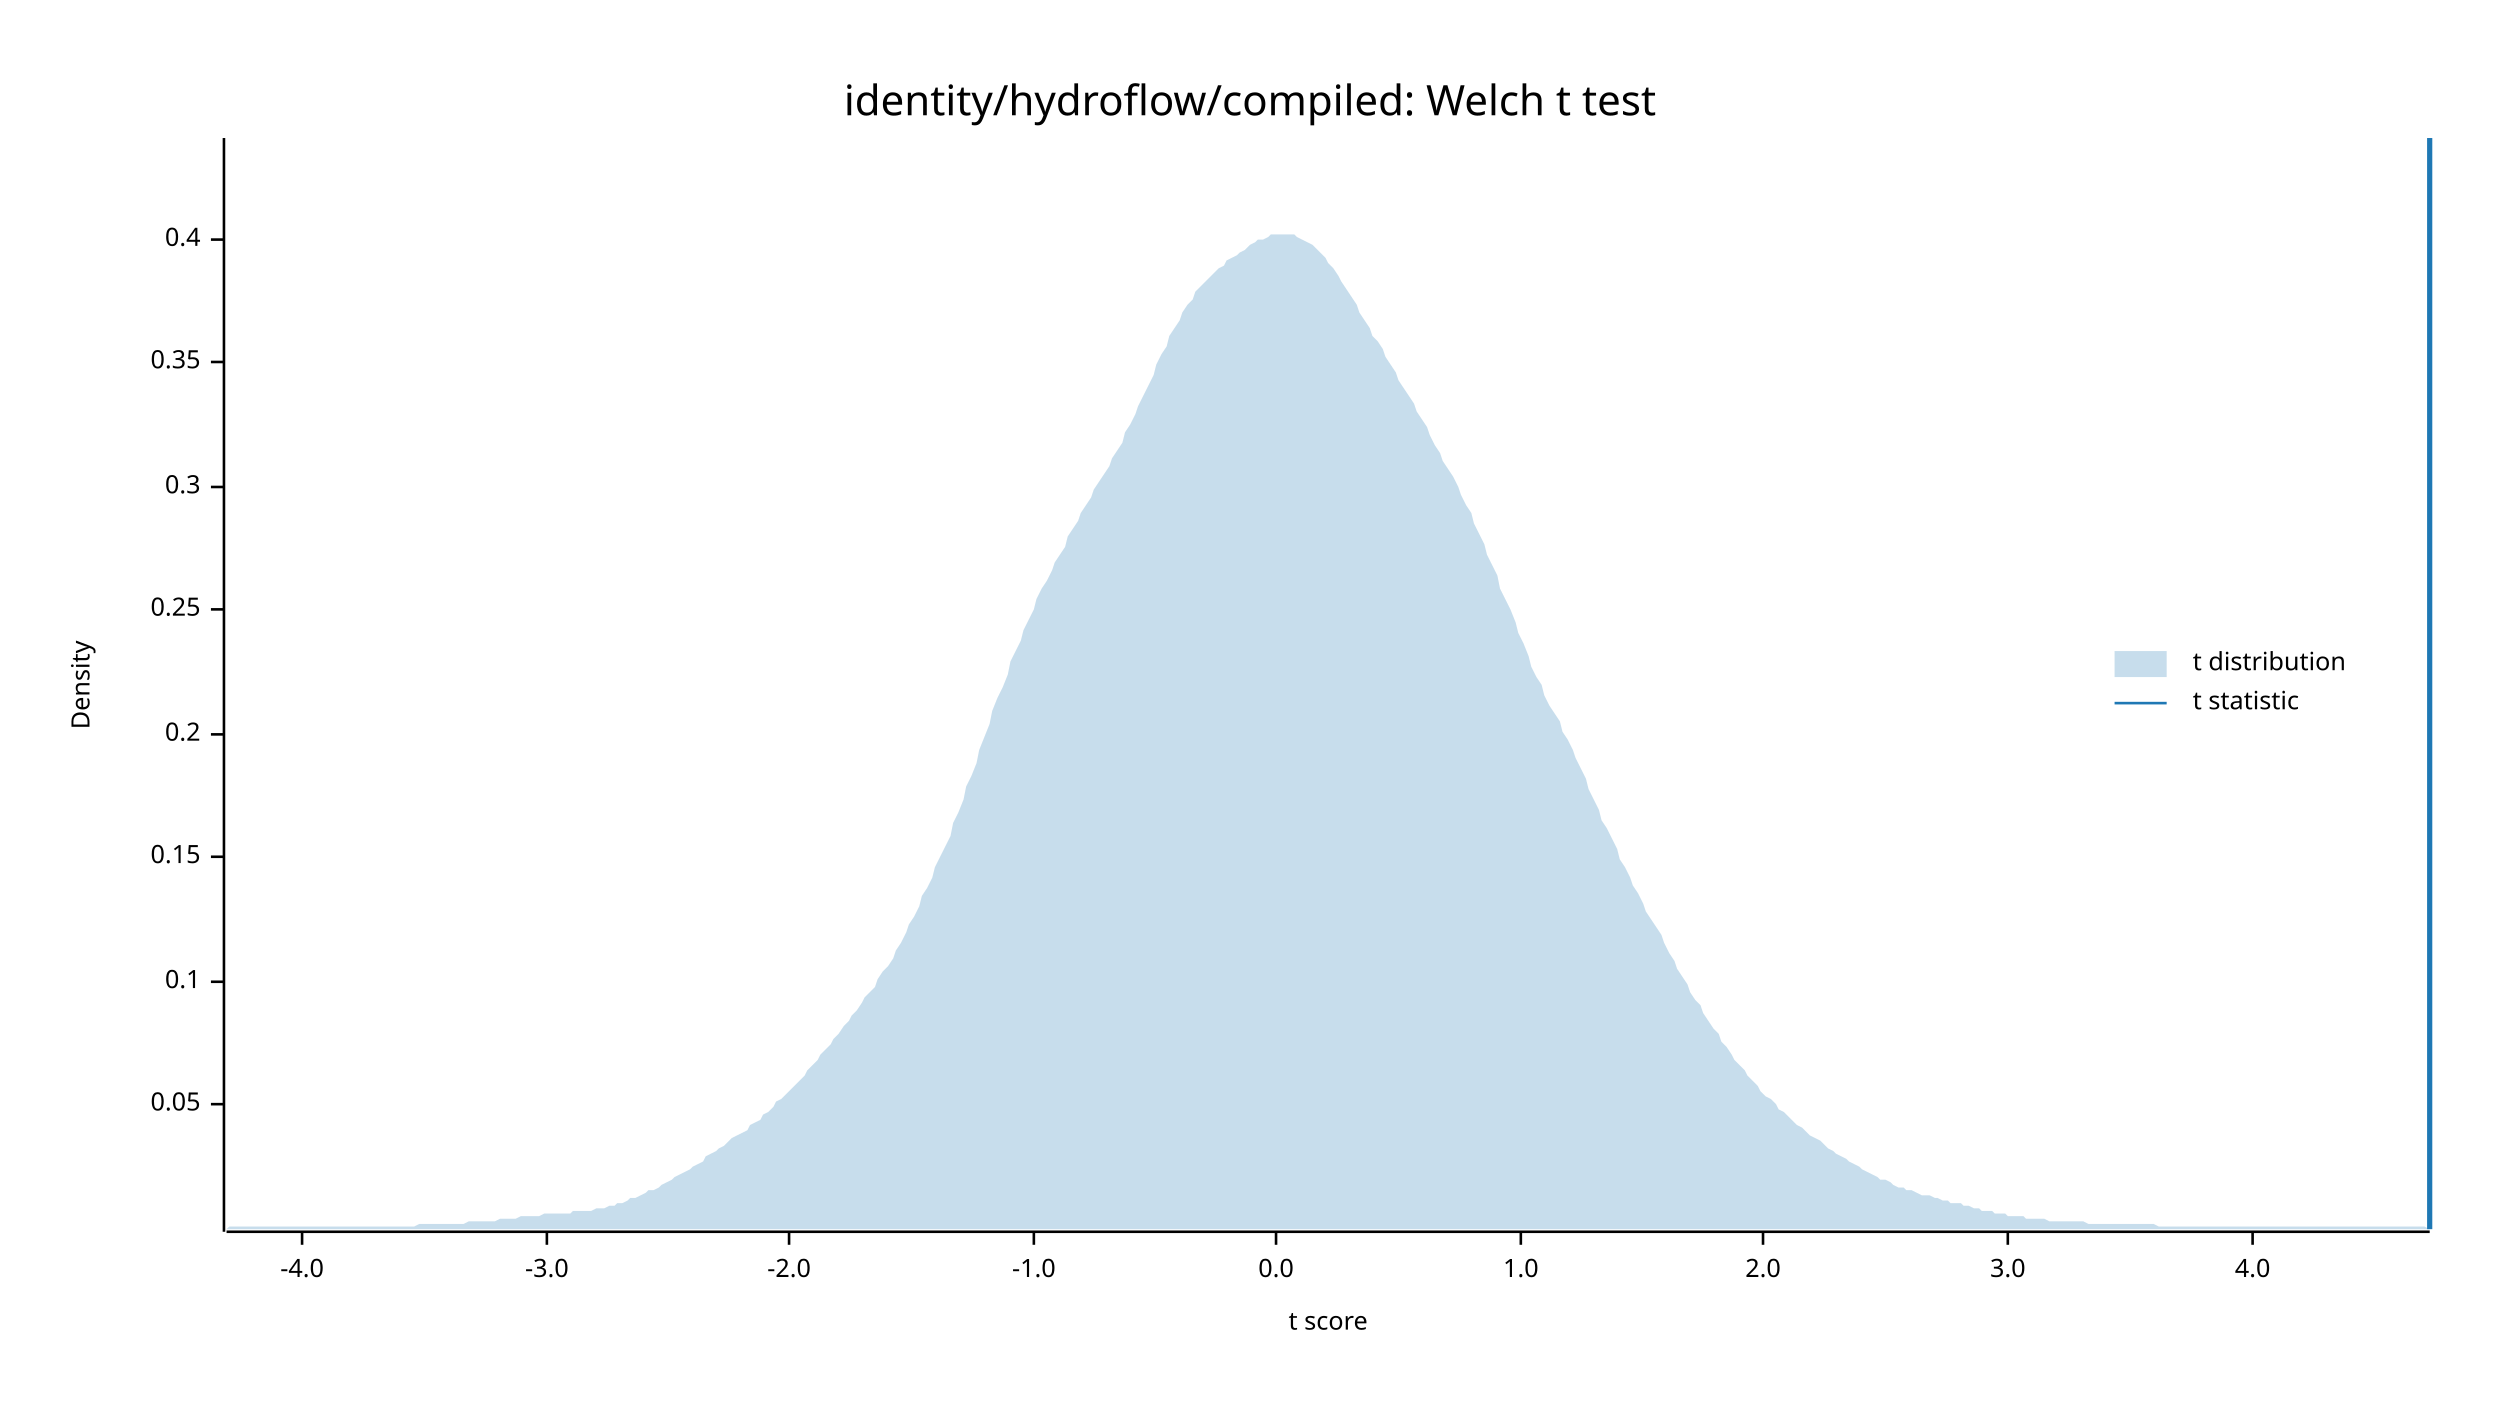
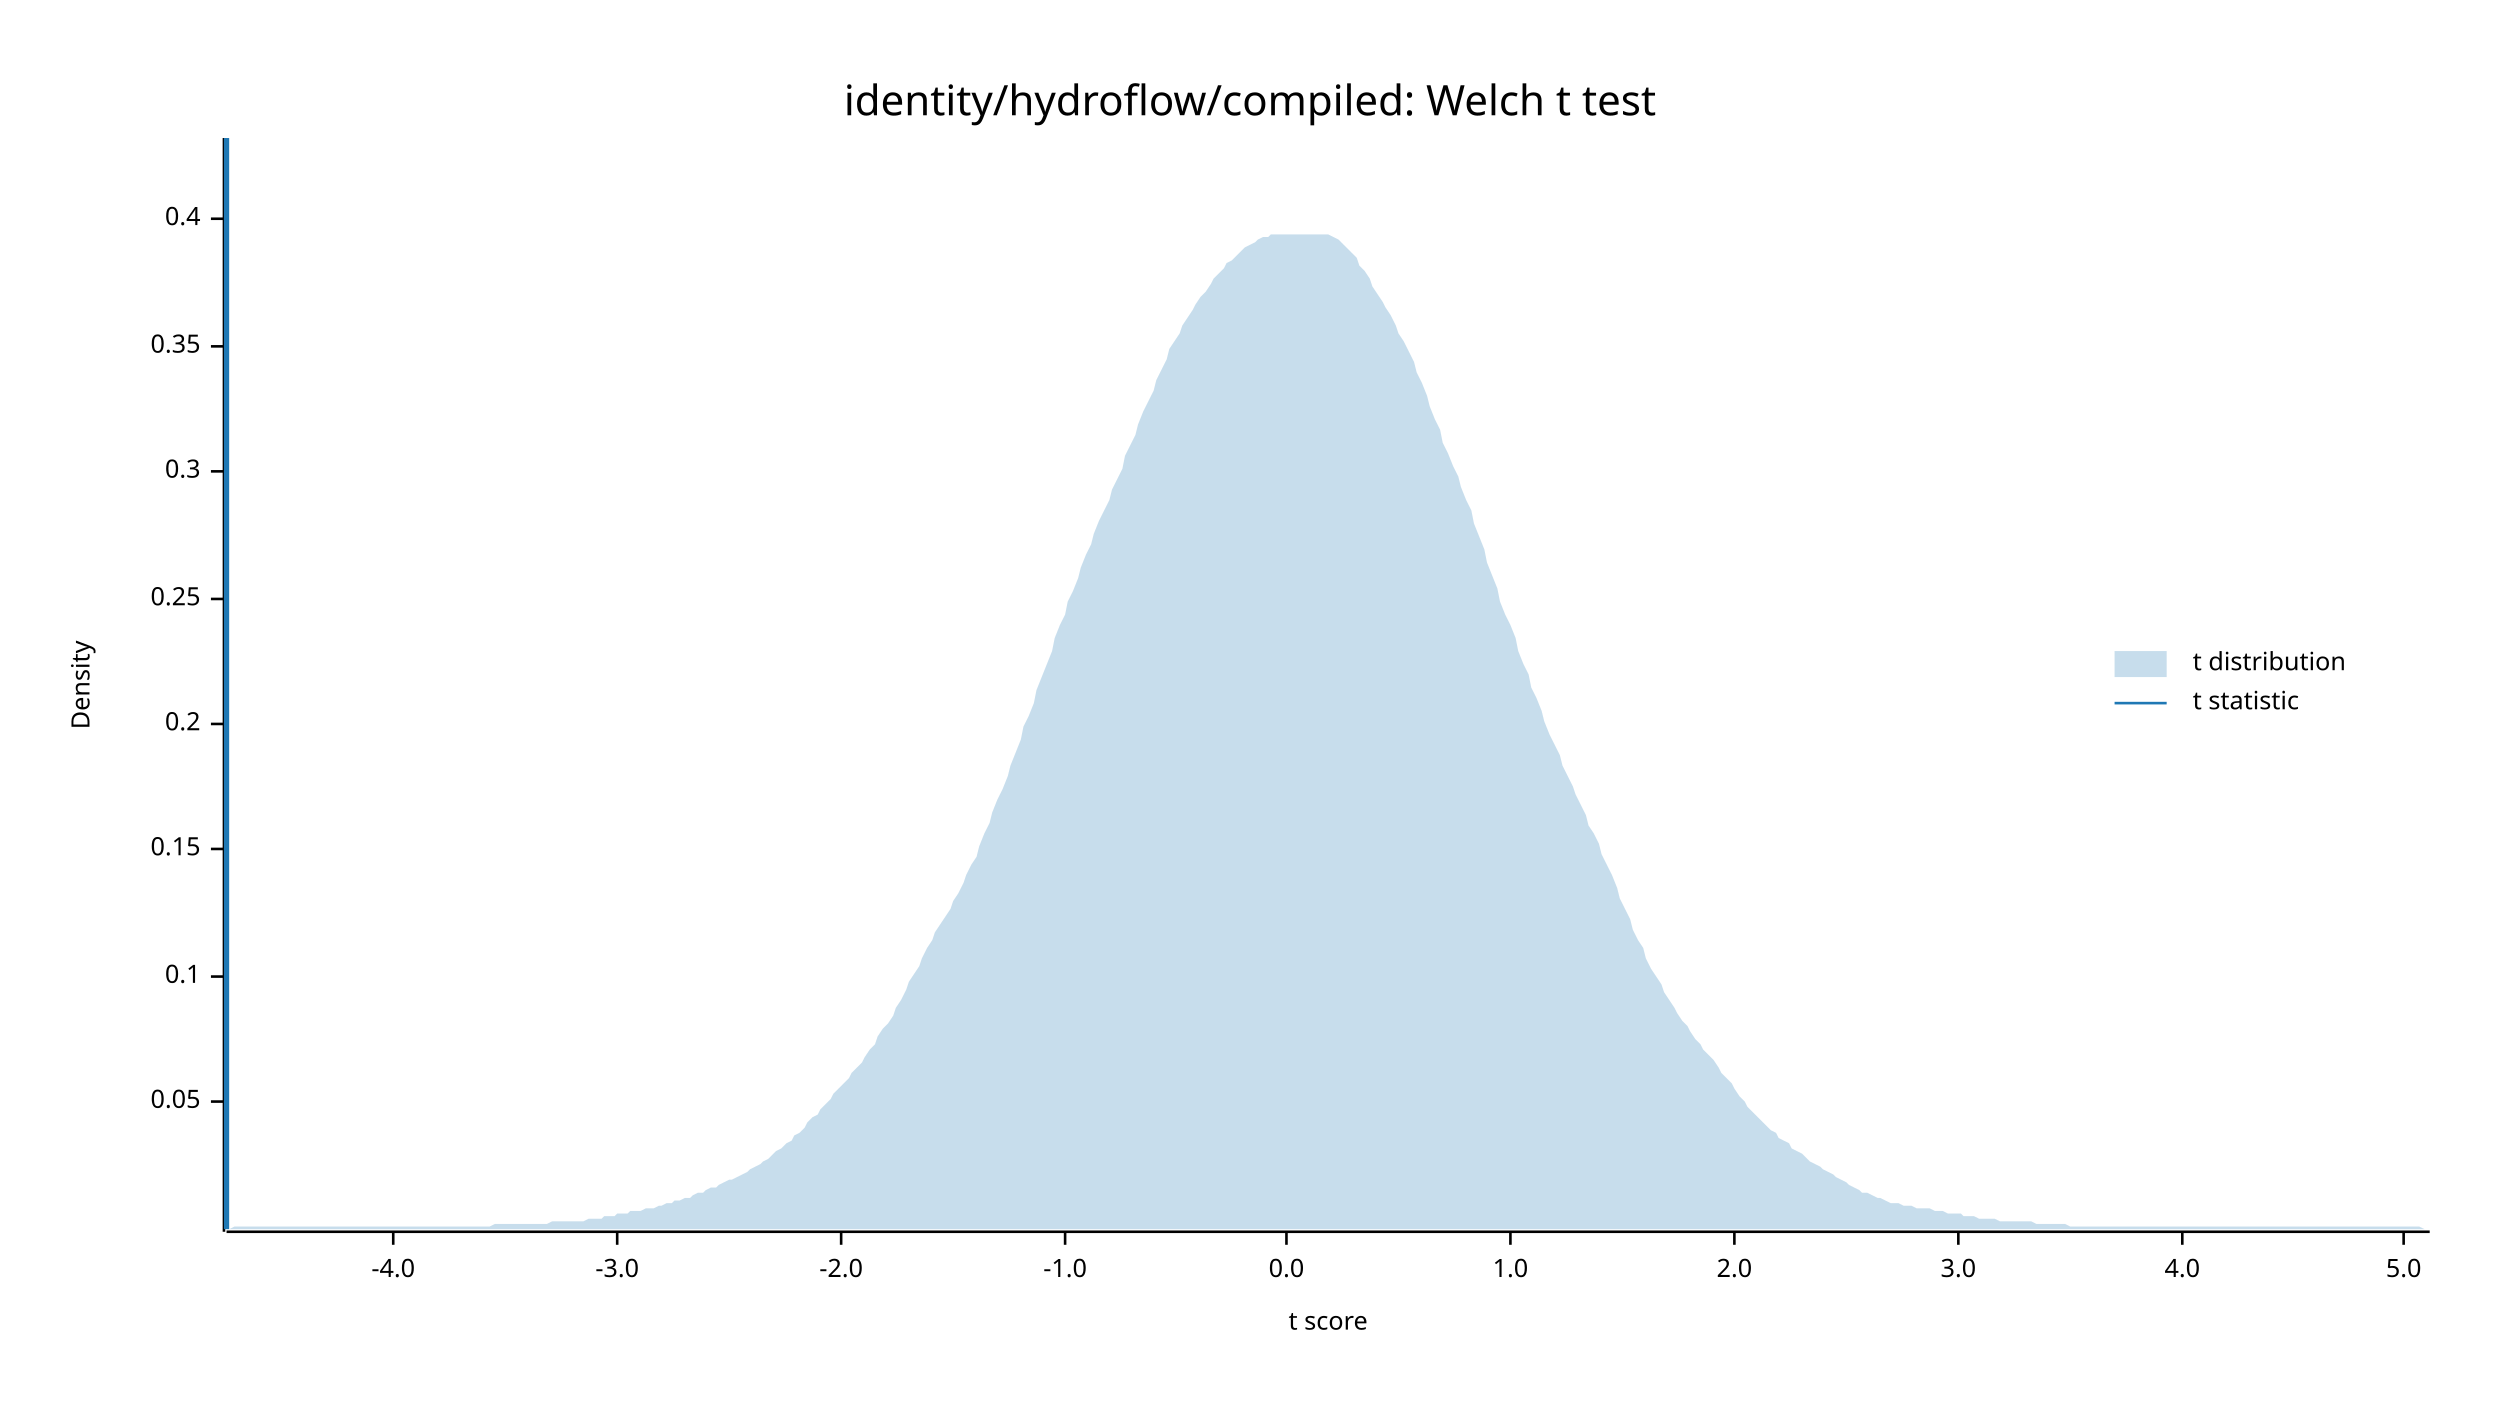
<svg xmlns="http://www.w3.org/2000/svg" width="960" height="540" viewBox="0 0 960 540">
  <text x="480" y="32" dy="0.76em" text-anchor="middle" font-family="sans-serif" font-size="16.129" opacity="1" fill="#000000">
identity/hydroflow/compiled: Welch t test
</text>
  <text x="27" y="263" dy="0.76em" text-anchor="middle" font-family="sans-serif" font-size="9.677" opacity="1" fill="#000000" transform="rotate(270, 27, 263)">
Density
</text>
  <text x="510" y="513" dy="-0.5ex" text-anchor="middle" font-family="sans-serif" font-size="9.677" opacity="1" fill="#000000">
t score
</text>
  <polyline fill="none" opacity="1" stroke="#000000" stroke-width="1" points="86,53 86,473 " />
-   <text x="77" y="424" dy="0.5ex" text-anchor="end" font-family="sans-serif" font-size="9.677" opacity="1" fill="#000000">
+   <text x="77" y="423" dy="0.5ex" text-anchor="end" font-family="sans-serif" font-size="9.677" opacity="1" fill="#000000">
0.05
</text>
-   <polyline fill="none" opacity="1" stroke="#000000" stroke-width="1" points="81,424 86,424 " />
-   <text x="77" y="377" dy="0.5ex" text-anchor="end" font-family="sans-serif" font-size="9.677" opacity="1" fill="#000000">
+   <polyline fill="none" opacity="1" stroke="#000000" stroke-width="1" points="81,423 86,423 " />
+   <text x="77" y="375" dy="0.5ex" text-anchor="end" font-family="sans-serif" font-size="9.677" opacity="1" fill="#000000">
0.1
</text>
-   <polyline fill="none" opacity="1" stroke="#000000" stroke-width="1" points="81,377 86,377 " />
-   <text x="77" y="329" dy="0.5ex" text-anchor="end" font-family="sans-serif" font-size="9.677" opacity="1" fill="#000000">
+   <polyline fill="none" opacity="1" stroke="#000000" stroke-width="1" points="81,375 86,375 " />
+   <text x="77" y="326" dy="0.5ex" text-anchor="end" font-family="sans-serif" font-size="9.677" opacity="1" fill="#000000">
0.15
</text>
-   <polyline fill="none" opacity="1" stroke="#000000" stroke-width="1" points="81,329 86,329 " />
-   <text x="77" y="282" dy="0.5ex" text-anchor="end" font-family="sans-serif" font-size="9.677" opacity="1" fill="#000000">
+   <polyline fill="none" opacity="1" stroke="#000000" stroke-width="1" points="81,326 86,326 " />
+   <text x="77" y="278" dy="0.5ex" text-anchor="end" font-family="sans-serif" font-size="9.677" opacity="1" fill="#000000">
0.2
</text>
-   <polyline fill="none" opacity="1" stroke="#000000" stroke-width="1" points="81,282 86,282 " />
-   <text x="77" y="234" dy="0.5ex" text-anchor="end" font-family="sans-serif" font-size="9.677" opacity="1" fill="#000000">
+   <polyline fill="none" opacity="1" stroke="#000000" stroke-width="1" points="81,278 86,278 " />
+   <text x="77" y="230" dy="0.5ex" text-anchor="end" font-family="sans-serif" font-size="9.677" opacity="1" fill="#000000">
0.25
</text>
-   <polyline fill="none" opacity="1" stroke="#000000" stroke-width="1" points="81,234 86,234 " />
-   <text x="77" y="187" dy="0.5ex" text-anchor="end" font-family="sans-serif" font-size="9.677" opacity="1" fill="#000000">
+   <polyline fill="none" opacity="1" stroke="#000000" stroke-width="1" points="81,230 86,230 " />
+   <text x="77" y="181" dy="0.5ex" text-anchor="end" font-family="sans-serif" font-size="9.677" opacity="1" fill="#000000">
0.3
</text>
-   <polyline fill="none" opacity="1" stroke="#000000" stroke-width="1" points="81,187 86,187 " />
-   <text x="77" y="139" dy="0.5ex" text-anchor="end" font-family="sans-serif" font-size="9.677" opacity="1" fill="#000000">
+   <polyline fill="none" opacity="1" stroke="#000000" stroke-width="1" points="81,181 86,181 " />
+   <text x="77" y="133" dy="0.5ex" text-anchor="end" font-family="sans-serif" font-size="9.677" opacity="1" fill="#000000">
0.35
</text>
-   <polyline fill="none" opacity="1" stroke="#000000" stroke-width="1" points="81,139 86,139 " />
-   <text x="77" y="92" dy="0.5ex" text-anchor="end" font-family="sans-serif" font-size="9.677" opacity="1" fill="#000000">
+   <polyline fill="none" opacity="1" stroke="#000000" stroke-width="1" points="81,133 86,133 " />
+   <text x="77" y="84" dy="0.5ex" text-anchor="end" font-family="sans-serif" font-size="9.677" opacity="1" fill="#000000">
0.4
</text>
-   <polyline fill="none" opacity="1" stroke="#000000" stroke-width="1" points="81,92 86,92 " />
+   <polyline fill="none" opacity="1" stroke="#000000" stroke-width="1" points="81,84 86,84 " />
  <polyline fill="none" opacity="1" stroke="#000000" stroke-width="1" points="87,473 933,473 " />
-   <text x="116" y="483" dy="0.76em" text-anchor="middle" font-family="sans-serif" font-size="9.677" opacity="1" fill="#000000">
+   <text x="151" y="483" dy="0.76em" text-anchor="middle" font-family="sans-serif" font-size="9.677" opacity="1" fill="#000000">
-4.0
</text>
-   <polyline fill="none" opacity="1" stroke="#000000" stroke-width="1" points="116,473 116,478 " />
-   <text x="210" y="483" dy="0.76em" text-anchor="middle" font-family="sans-serif" font-size="9.677" opacity="1" fill="#000000">
+   <polyline fill="none" opacity="1" stroke="#000000" stroke-width="1" points="151,473 151,478 " />
+   <text x="237" y="483" dy="0.76em" text-anchor="middle" font-family="sans-serif" font-size="9.677" opacity="1" fill="#000000">
-3.0
</text>
-   <polyline fill="none" opacity="1" stroke="#000000" stroke-width="1" points="210,473 210,478 " />
-   <text x="303" y="483" dy="0.76em" text-anchor="middle" font-family="sans-serif" font-size="9.677" opacity="1" fill="#000000">
+   <polyline fill="none" opacity="1" stroke="#000000" stroke-width="1" points="237,473 237,478 " />
+   <text x="323" y="483" dy="0.76em" text-anchor="middle" font-family="sans-serif" font-size="9.677" opacity="1" fill="#000000">
-2.0
</text>
-   <polyline fill="none" opacity="1" stroke="#000000" stroke-width="1" points="303,473 303,478 " />
-   <text x="397" y="483" dy="0.76em" text-anchor="middle" font-family="sans-serif" font-size="9.677" opacity="1" fill="#000000">
+   <polyline fill="none" opacity="1" stroke="#000000" stroke-width="1" points="323,473 323,478 " />
+   <text x="409" y="483" dy="0.76em" text-anchor="middle" font-family="sans-serif" font-size="9.677" opacity="1" fill="#000000">
-1.0
</text>
-   <polyline fill="none" opacity="1" stroke="#000000" stroke-width="1" points="397,473 397,478 " />
-   <text x="490" y="483" dy="0.76em" text-anchor="middle" font-family="sans-serif" font-size="9.677" opacity="1" fill="#000000">
+   <polyline fill="none" opacity="1" stroke="#000000" stroke-width="1" points="409,473 409,478 " />
+   <text x="494" y="483" dy="0.76em" text-anchor="middle" font-family="sans-serif" font-size="9.677" opacity="1" fill="#000000">
0.0
</text>
-   <polyline fill="none" opacity="1" stroke="#000000" stroke-width="1" points="490,473 490,478 " />
-   <text x="584" y="483" dy="0.76em" text-anchor="middle" font-family="sans-serif" font-size="9.677" opacity="1" fill="#000000">
+   <polyline fill="none" opacity="1" stroke="#000000" stroke-width="1" points="494,473 494,478 " />
+   <text x="580" y="483" dy="0.76em" text-anchor="middle" font-family="sans-serif" font-size="9.677" opacity="1" fill="#000000">
1.0
</text>
-   <polyline fill="none" opacity="1" stroke="#000000" stroke-width="1" points="584,473 584,478 " />
-   <text x="677" y="483" dy="0.76em" text-anchor="middle" font-family="sans-serif" font-size="9.677" opacity="1" fill="#000000">
+   <polyline fill="none" opacity="1" stroke="#000000" stroke-width="1" points="580,473 580,478 " />
+   <text x="666" y="483" dy="0.76em" text-anchor="middle" font-family="sans-serif" font-size="9.677" opacity="1" fill="#000000">
2.0
</text>
-   <polyline fill="none" opacity="1" stroke="#000000" stroke-width="1" points="677,473 677,478 " />
-   <text x="771" y="483" dy="0.76em" text-anchor="middle" font-family="sans-serif" font-size="9.677" opacity="1" fill="#000000">
+   <polyline fill="none" opacity="1" stroke="#000000" stroke-width="1" points="666,473 666,478 " />
+   <text x="752" y="483" dy="0.76em" text-anchor="middle" font-family="sans-serif" font-size="9.677" opacity="1" fill="#000000">
3.0
</text>
-   <polyline fill="none" opacity="1" stroke="#000000" stroke-width="1" points="771,473 771,478 " />
-   <text x="865" y="483" dy="0.76em" text-anchor="middle" font-family="sans-serif" font-size="9.677" opacity="1" fill="#000000">
+   <polyline fill="none" opacity="1" stroke="#000000" stroke-width="1" points="752,473 752,478 " />
+   <text x="838" y="483" dy="0.76em" text-anchor="middle" font-family="sans-serif" font-size="9.677" opacity="1" fill="#000000">
4.0
</text>
-   <polyline fill="none" opacity="1" stroke="#000000" stroke-width="1" points="865,473 865,478 " />
-   <polygon opacity="0.25" fill="#1F78B4" points="87,472 88,471 90,471 92,471 93,471 95,471 97,471 98,471 100,471 102,471 103,471 105,471 107,471 109,471 110,471 112,471 114,471 115,471 117,471 119,471 120,471 122,471 124,471 125,471 127,471 129,471 131,471 132,471 134,471 136,471 137,471 139,471 141,471 142,471 144,471 146,471 148,471 149,471 151,471 153,471 154,471 156,471 158,471 159,471 161,470 163,470 164,470 166,470 168,470 170,470 171,470 173,470 175,470 176,470 178,470 180,469 181,469 183,469 185,469 187,469 188,469 190,469 192,468 193,468 195,468 197,468 198,468 200,467 202,467 203,467 205,467 207,467 209,466 210,466 212,466 214,466 215,466 217,466 219,466 220,465 222,465 224,465 226,465 227,465 229,464 231,464 232,464 234,463 236,463 237,462 239,462 241,461 242,460 244,460 246,459 248,458 249,457 251,457 253,456 254,455 256,454 258,453 259,452 261,451 263,450 265,449 266,448 268,447 270,446 271,444 273,443 275,442 276,441 278,440 280,438 281,437 283,436 285,435 287,434 288,432 290,431 292,430 293,428 295,427 297,425 298,423 300,422 302,420 304,418 305,417 307,415 309,413 310,411 312,409 314,407 315,405 317,403 319,401 320,399 322,397 324,394 326,392 327,390 329,388 331,385 332,383 334,381 336,379 337,376 339,373 341,371 343,368 344,365 346,362 348,358 349,355 351,352 353,348 354,344 356,341 358,337 359,333 361,329 363,325 365,321 366,316 368,312 370,307 371,302 373,298 375,293 376,288 378,283 380,278 381,273 383,268 385,264 387,259 388,254 390,250 392,246 393,242 395,238 397,234 398,230 400,226 402,223 404,219 405,216 407,213 409,210 410,206 412,203 414,200 415,197 417,194 419,191 420,188 422,185 424,182 426,179 427,176 429,173 431,170 432,166 434,163 436,159 437,156 439,152 441,148 443,144 444,140 446,136 448,133 449,129 451,126 453,123 454,120 456,117 458,115 459,112 461,110 463,108 465,106 466,105 468,103 470,102 471,100 473,99 475,98 476,97 478,96 480,94 482,93 483,92 485,92 487,91 488,90 490,90 492,90 493,90 495,90 497,90 498,91 500,92 502,93 504,94 505,95 507,97 509,99 510,101 512,103 514,106 515,108 517,111 519,114 521,117 522,120 524,123 526,126 527,129 529,131 531,134 532,137 534,140 536,143 537,146 539,149 541,152 543,155 544,158 546,161 548,164 549,167 551,171 553,174 554,177 556,180 558,183 560,187 561,190 563,194 565,197 566,201 568,205 570,209 571,213 573,217 575,221 576,226 578,230 580,234 582,239 583,243 585,247 587,252 588,256 590,260 592,263 593,267 595,271 597,274 599,277 600,281 602,284 604,288 605,291 607,295 609,299 610,303 612,307 614,311 615,315 617,318 619,322 621,326 622,330 624,333 626,337 627,340 629,343 631,347 632,350 634,353 636,356 638,359 639,362 641,366 643,369 644,372 646,375 648,378 649,381 651,384 653,386 654,389 656,392 658,395 660,397 661,400 663,402 665,405 666,407 668,409 670,411 671,413 673,415 675,417 676,419 678,421 680,422 682,424 683,426 685,427 687,429 688,430 690,432 692,433 693,434 695,436 697,437 699,438 700,439 702,441 704,442 705,443 707,444 709,445 710,446 712,447 714,448 715,449 717,450 719,451 721,452 722,453 724,453 726,454 727,455 729,456 731,456 732,457 734,457 736,458 738,459 739,459 741,459 743,460 744,460 746,461 748,461 749,462 751,462 753,462 754,463 756,463 758,464 760,464 761,465 763,465 765,465 766,466 768,466 770,466 771,467 773,467 775,467 777,467 778,468 780,468 782,468 783,468 785,468 787,469 788,469 790,469 792,469 793,469 795,469 797,469 799,469 800,469 802,470 804,470 805,470 807,470 809,470 810,470 812,470 814,470 816,470 817,470 819,470 821,470 822,470 824,470 826,470 827,470 829,471 831,471 832,471 834,471 836,471 838,471 839,471 841,471 843,471 844,471 846,471 848,471 849,471 851,471 853,471 855,471 856,471 858,471 860,471 861,471 863,471 865,471 866,471 868,471 870,471 871,471 873,471 875,471 877,471 878,471 880,471 882,471 883,471 885,471 887,471 888,471 890,471 892,471 894,471 895,471 897,471 899,471 900,471 902,471 904,471 905,471 907,471 909,471 910,471 912,471 914,471 916,471 917,471 919,471 921,471 922,471 924,471 926,471 927,471 929,471 931,471 933,472 933,472 87,472 " />
-   <polyline fill="none" opacity="1" stroke="#1F78B4" stroke-width="2" points="933,472 933,53 " />
+   <polyline fill="none" opacity="1" stroke="#000000" stroke-width="1" points="838,473 838,478 " />
+   <text x="923" y="483" dy="0.76em" text-anchor="middle" font-family="sans-serif" font-size="9.677" opacity="1" fill="#000000">
+ 5.0
+ </text>
+   <polyline fill="none" opacity="1" stroke="#000000" stroke-width="1" points="923,473 923,478 " />
+   <polygon opacity="0.25" fill="#1F78B4" points="87,472 88,472 90,471 92,471 93,471 95,471 97,471 98,471 100,471 102,471 103,471 105,471 107,471 109,471 110,471 112,471 114,471 115,471 117,471 119,471 120,471 122,471 124,471 125,471 127,471 129,471 131,471 132,471 134,471 136,471 137,471 139,471 141,471 142,471 144,471 146,471 148,471 149,471 151,471 153,471 154,471 156,471 158,471 159,471 161,471 163,471 164,471 166,471 168,471 170,471 171,471 173,471 175,471 176,471 178,471 180,471 181,471 183,471 185,471 187,471 188,471 190,470 192,470 193,470 195,470 197,470 198,470 200,470 202,470 203,470 205,470 207,470 209,470 210,470 212,469 214,469 215,469 217,469 219,469 220,469 222,469 224,469 226,468 227,468 229,468 231,468 232,467 234,467 236,467 237,466 239,466 241,466 242,465 244,465 246,465 248,464 249,464 251,464 253,463 254,463 256,462 258,462 259,461 261,461 263,460 265,460 266,459 268,458 270,458 271,457 273,456 275,456 276,455 278,454 280,453 281,453 283,452 285,451 287,450 288,449 290,448 292,447 293,446 295,445 297,443 298,442 300,441 302,439 304,438 305,436 307,435 309,433 310,431 312,429 314,428 315,426 317,424 319,422 320,420 322,418 324,416 326,414 327,412 329,410 331,408 332,406 334,403 336,401 337,398 339,395 341,393 343,390 344,387 346,384 348,380 349,377 351,374 353,371 354,368 356,364 358,361 359,358 361,355 363,352 365,349 366,346 368,343 370,339 371,336 373,332 375,329 376,325 378,320 380,316 381,312 383,307 385,303 387,298 388,294 390,289 392,284 393,279 395,275 397,270 398,265 400,260 402,255 404,250 405,245 407,240 409,236 410,231 412,227 414,222 415,218 417,213 419,209 420,205 422,200 424,196 426,192 427,188 429,184 431,180 432,175 434,171 436,167 437,163 439,158 441,154 443,150 444,146 446,142 448,138 449,134 451,131 453,128 454,125 456,122 458,119 459,117 461,114 463,112 465,109 466,107 468,105 470,103 471,101 473,100 475,98 476,97 478,95 480,94 482,93 483,92 485,91 487,91 488,90 490,90 492,90 493,90 495,90 497,90 498,90 500,90 502,90 504,90 505,90 507,90 509,90 510,90 512,91 514,92 515,93 517,95 519,97 521,99 522,102 524,104 526,107 527,110 529,113 531,116 532,118 534,121 536,125 537,128 539,131 541,135 543,139 544,143 546,147 548,152 549,156 551,161 553,165 554,170 556,174 558,179 560,183 561,187 563,192 565,196 566,201 568,206 570,211 571,216 573,221 575,226 576,231 578,236 580,240 582,245 583,250 585,255 587,259 588,264 590,268 592,273 593,277 595,282 597,286 599,290 600,294 602,298 604,302 605,305 607,309 609,313 610,317 612,320 614,324 615,328 617,332 619,336 621,341 622,345 624,349 626,353 627,357 629,361 631,364 632,368 634,372 636,375 638,378 639,381 641,384 643,387 644,389 646,392 648,394 649,396 651,399 653,401 654,403 656,405 658,407 660,410 661,412 663,414 665,416 666,418 668,421 670,423 671,425 673,427 675,429 676,430 678,432 680,434 682,435 683,437 685,438 687,439 688,441 690,442 692,443 693,444 695,446 697,447 699,448 700,449 702,450 704,451 705,452 707,453 709,454 710,455 712,456 714,457 715,458 717,458 719,459 721,460 722,460 724,461 726,462 727,462 729,462 731,463 732,463 734,463 736,464 738,464 739,464 741,464 743,465 744,465 746,465 748,466 749,466 751,466 753,466 754,467 756,467 758,467 760,468 761,468 763,468 765,468 766,468 768,469 770,469 771,469 773,469 775,469 777,469 778,469 780,469 782,470 783,470 785,470 787,470 788,470 790,470 792,470 793,470 795,471 797,471 799,471 800,471 802,471 804,471 805,471 807,471 809,471 810,471 812,471 814,471 816,471 817,471 819,471 821,471 822,471 824,471 826,471 827,471 829,471 831,471 832,471 834,471 836,471 838,471 839,471 841,471 843,471 844,471 846,471 848,471 849,471 851,471 853,471 855,471 856,471 858,471 860,471 861,471 863,471 865,471 866,471 868,471 870,471 871,471 873,471 875,471 877,471 878,471 880,471 882,471 883,471 885,471 887,471 888,471 890,471 892,471 894,471 895,471 897,471 899,471 900,471 902,471 904,471 905,471 907,471 909,471 910,471 912,471 914,471 916,471 917,471 919,471 921,471 922,471 924,471 926,471 927,471 929,471 931,472 933,472 933,472 87,472 " />
+   <polyline fill="none" opacity="1" stroke="#1F78B4" stroke-width="2" points="87,472 87,53 " />
  <text x="842" y="250" dy="0.76em" text-anchor="start" font-family="sans-serif" font-size="9.677" opacity="1" fill="#000000">
t distribution
</text>
  <text x="842" y="265" dy="0.76em" text-anchor="start" font-family="sans-serif" font-size="9.677" opacity="1" fill="#000000">
t statistic
</text>
  <rect x="812" y="250" width="20" height="10" opacity="0.25" fill="#1F78B4" stroke="none" />
  <polyline fill="none" opacity="1" stroke="#1F78B4" stroke-width="1" points="812,270 832,270 " />
</svg>
